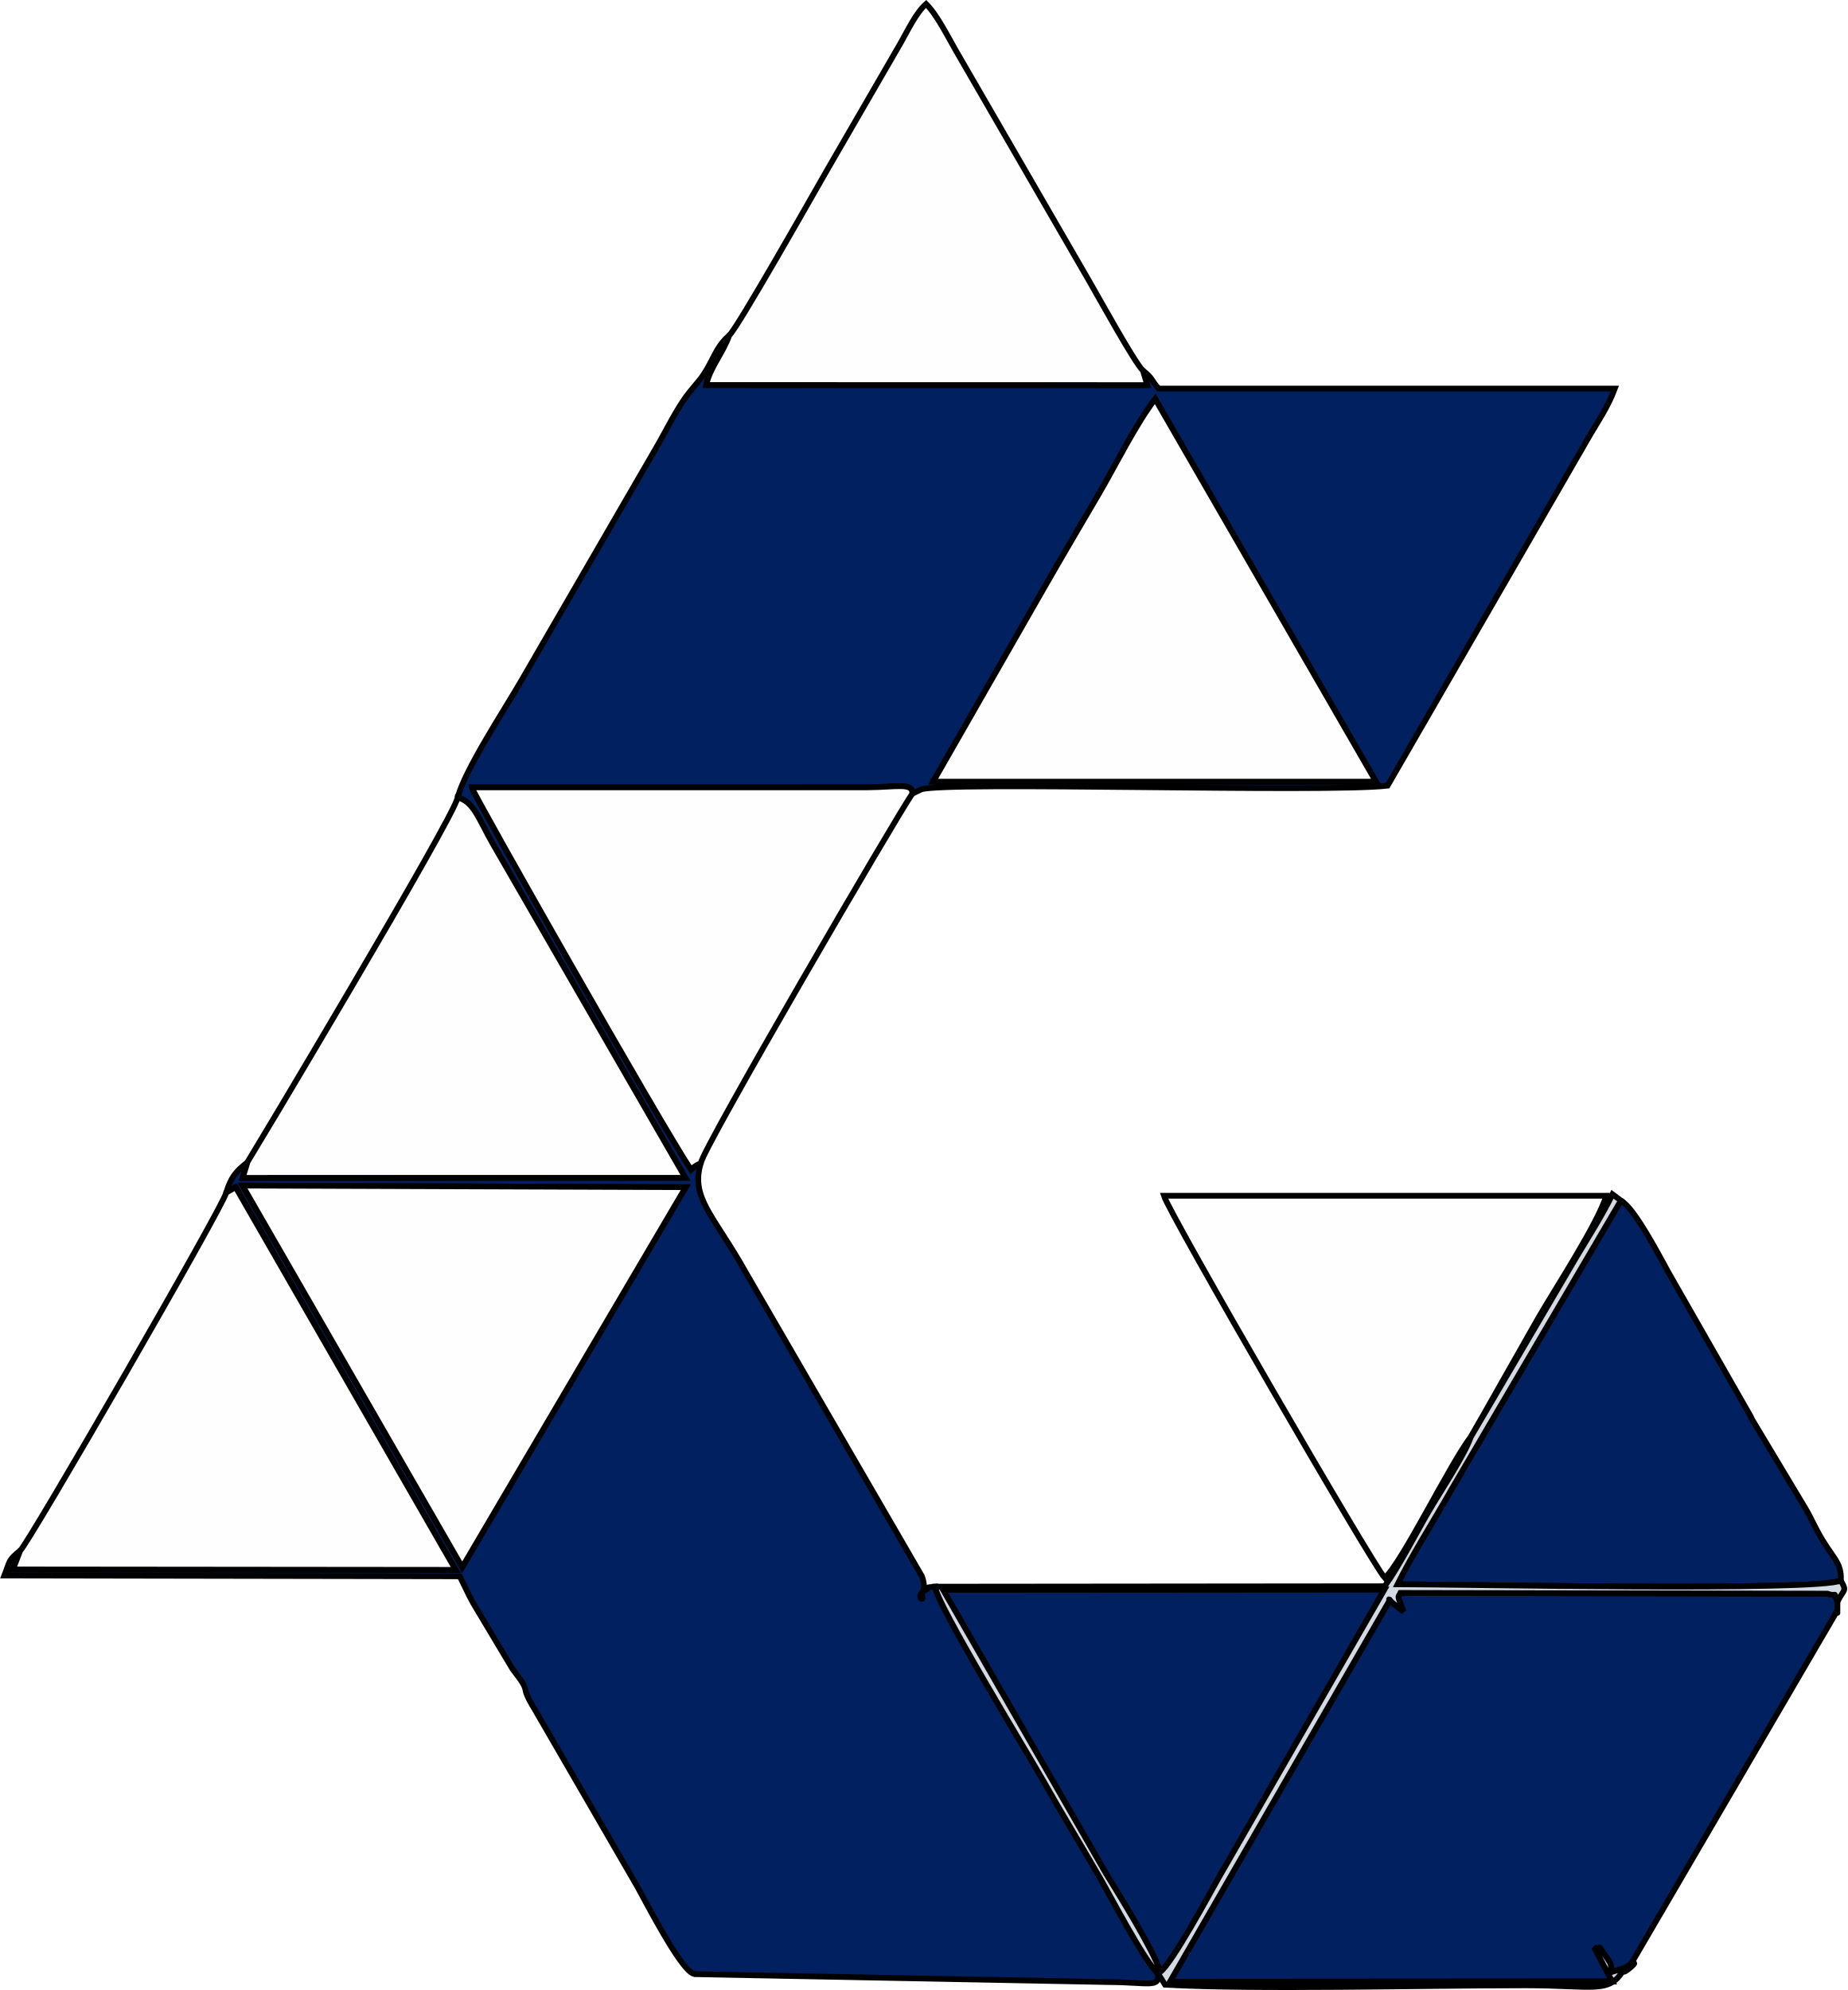
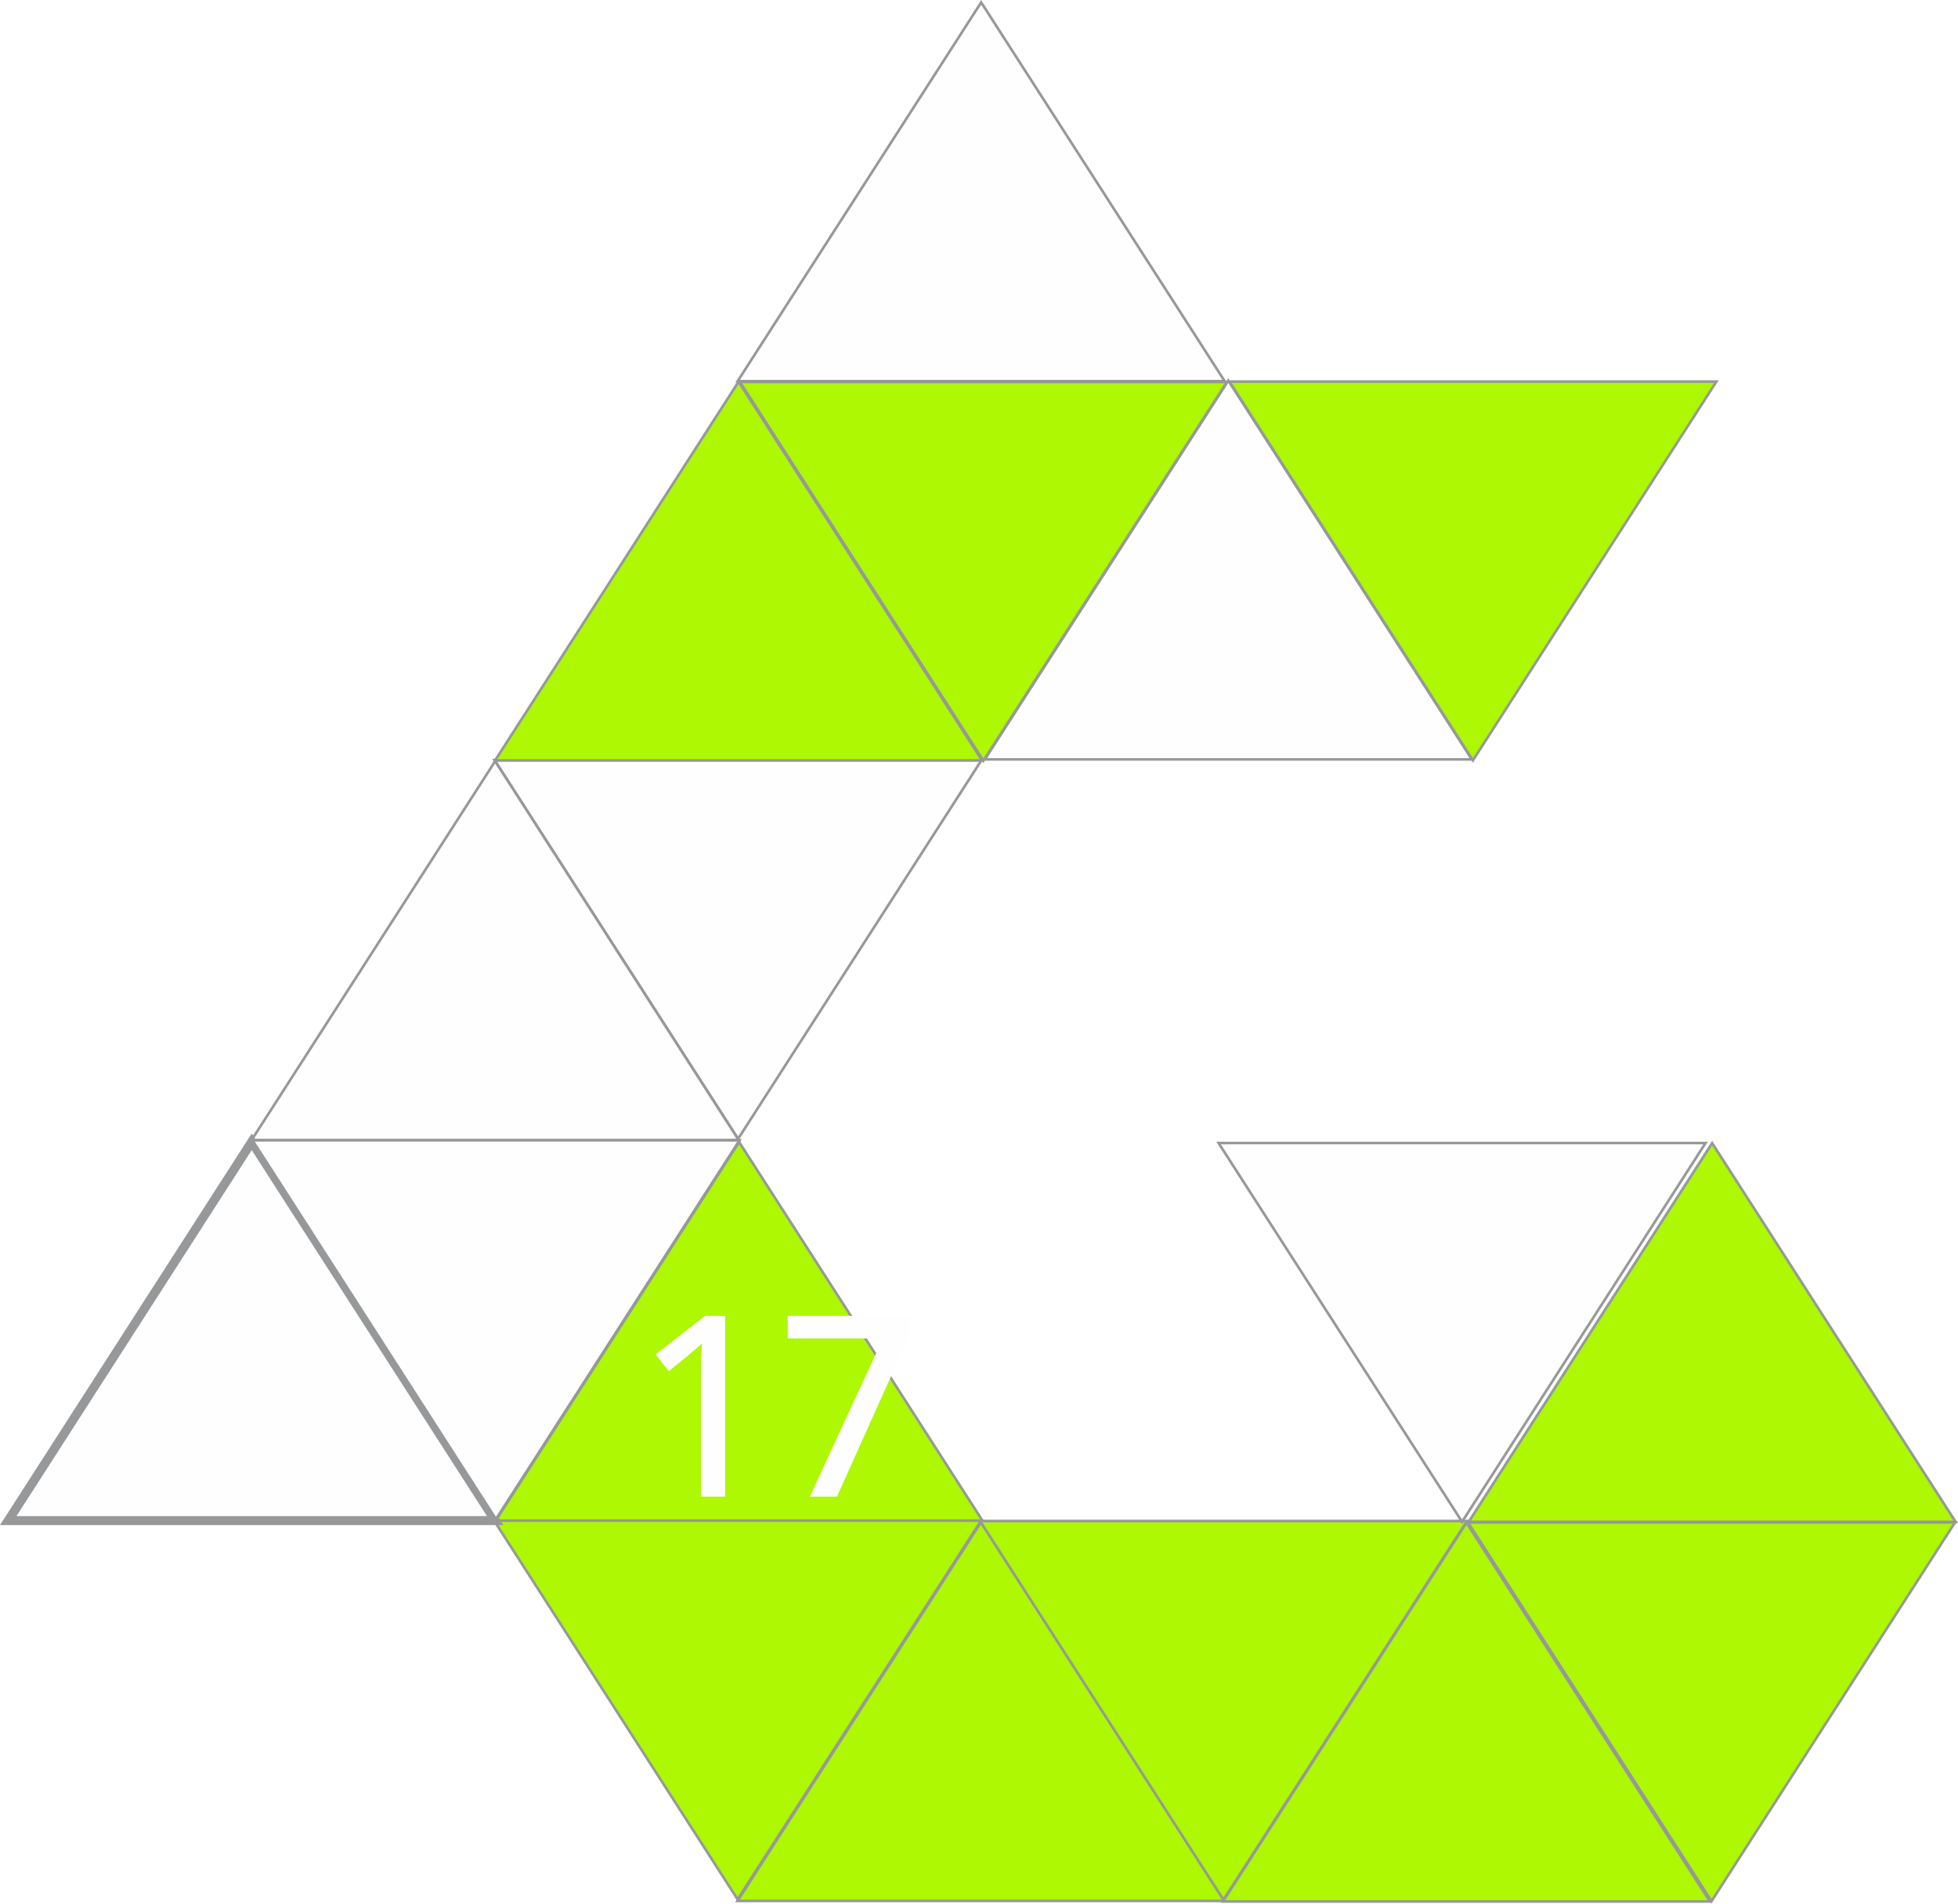
- <svg xmlns="http://www.w3.org/2000/svg" xml:space="preserve" width="3.166in" height="3.41in" version="1.1" style="shape-rendering:geometricPrecision; text-rendering:geometricPrecision; image-rendering:optimizeQuality; fill-rule:evenodd; clip-rule:evenodd" viewBox="0 0 2712.76 2922.27">
+ <svg xmlns="http://www.w3.org/2000/svg" xml:space="preserve" width="2.267in" height="2.204in" version="1.1" style="shape-rendering:geometricPrecision; text-rendering:geometricPrecision; image-rendering:optimizeQuality; fill-rule:evenodd; clip-rule:evenodd" viewBox="0 0 600.91 584.21">
  <defs>
+     <font id="FontID0" horiz-adv-x="659" font-variant="normal" class="str2" style="fill-rule:nonzero" font-style="normal" font-weight="400">
+       <font-face font-family="Berlin Sans FB">
+         <font-face-src>
+           <font-face-name name="Berlin Sans FB" />
+         </font-face-src>
+       </font-face>
+       <missing-glyph>
+         <path d="M0 0z" />
+       </missing-glyph>
+       <glyph unicode="1" horiz-adv-x="279" d="M225.002 577.673c0,-1.5 -0.164,-4.513 -0.504,-8.671 -7.662,-59.008 -11.493,-155.673 -11.493,-290.173 0,-28.659 0.327,-71.824 0.995,-129.332 0.668,-57.658 0.995,-100.823 0.995,-129.496 0,-12.666 -5.331,-19.006 -16.156,-19.006 -10.675,0 -26.177,-0.327 -46.342,-0.995 -20.165,-0.668 -35.326,-0.995 -45.333,-0.995 -10.157,0 -15.161,3.995 -15.161,12.162 0,6.831 2.004,66.67 6.163,179.505 1.841,54.659 2.836,134.322 2.836,239.168 0,7.499 -1.663,11.166 -4.84,11.166 -7.826,0 -20.165,-2.672 -36.989,-8.003 -16.838,-5.331 -29.177,-8.003 -37.343,-8.003 -7.499,0 -11.33,2.004 -11.33,5.835 0,3.995 0.504,9.83 1.336,17.67 0.832,7.99 1.159,13.825 1.159,17.656 0,3.668 -0.327,9.012 -0.995,16.334 -0.668,7.171 -0.995,12.502 -0.995,16.17 0,4.172 3.668,7.84 10.825,10.675 18.842,7.99 38.843,21.324 60.003,40.329 0.995,0.832 10.007,10.662 26.995,29.327 14.67,16.006 22.837,24.009 24.337,24.009 -0.327,0 13.334,-2.836 40.834,-8.671 10.171,-1.336 24.841,-3.831 44.174,-7.335 4.499,-1.336 6.831,-4.336 6.831,-9.326z" />
+       <glyph unicode="7" horiz-adv-x="441" d="M427.004 540.507c0,-10.675 -0.341,-17.833 -1.009,-21.501 0,-1.841 -6.667,-11.507 -20.001,-28.672 -43.833,-58.667 -81.995,-135.836 -114.321,-231.669 -31.345,-92.493 -51.837,-172.497 -61.176,-239.836 -0.995,-7.826 -2.168,-12.993 -3.49,-15.665 -2.345,-4.499 -6.503,-7.662 -12.68,-9.326 -9.162,-2.509 -28.154,-3.831 -57.495,-3.831 -30.172,0 -48.837,1.323 -55.995,3.831 -3.831,1.323 -5.835,5.331 -5.835,11.834 0,40.329 16.497,100.496 49.492,180.323 21.842,52.832 52.505,117.839 92.002,195.007 33.008,64.502 49.505,97.66 49.505,99.665 0,4.826 -4.172,7.335 -12.666,7.335 -28.004,0 -70.174,-2.331 -126.496,-7.008 -56.499,-4.663 -98.669,-6.994 -126.674,-6.994 -8.835,0 -13.171,2.999 -13.171,8.835 0,6.163 1.009,14.329 2.836,24.337 2.509,13.334 3.831,21.664 4.172,24.828 0.668,5.999 0.995,23.832 0.995,53.841 0,6.831 4.499,10.157 13.675,10.157 21.828,0 58.994,-1.991 111.499,-6.163 33.826,-2.495 123.333,-3.831 268.331,-3.831 12.325,0 18.501,-15.175 18.501,-45.497z" />
+     </font>
    <style type="text/css">
   
-     .str0 {stroke:black;stroke-width:8.43;stroke-miterlimit:2.613}
-     .fil0 {fill:#002060}
-     .fil2 {fill:#D3DAE3}
-     .fil1 {fill:#FEFEFE}
+     @font-face { font-family:"Berlin Sans FB";font-variant:normal;font-style:normal;font-weight:normal;src:url("#FontID0") format(svg)}
+     .str2 {stroke-width:10.39;stroke-miterlimit:2.613}
+     .str1 {stroke:#96989A;stroke-width:2.76;stroke-miterlimit:2.613}
+     .str3 {stroke:#FEFEFE;stroke-width:0.8;stroke-miterlimit:2.613}
+     .str0 {stroke:#96989A;stroke-width:0.8;stroke-miterlimit:2.613}
+     .fil0 {fill:#FEFEFE}
+     .fil2 {fill:#ADF802}
+     .fil1 {fill:#ADF802}
+     .fnt0 {font-weight:normal;font-size:76.56px;font-family:'Berlin Sans FB'}
   
  </style>
  </defs>
  <g id="Layer_x0020_1">
-     <g id="_2434288993520">
-       <path class="fil0 str0" d="M355.97 1740.98l650.94 2.33 -328.28 558.07 -322.66 -560.39zm1175.9 -875.25c27.82,-48.72 54.04,-92.87 82.64,-141.85 23.54,-40.31 53.74,-101.44 81.93,-138l324.3 562.01 -650.39 -0.03 161.52 -282.14zm-859.96 305.43c23.53,5.81 30.83,31.24 51.32,67.35l283.28 491.1 -650.33 0.03 6.99 -22.61c-18,13.46 -24.75,23.56 -31.12,44.34l13.71 -8.15 323.28 562.09 -650.26 -0.61 10.72 -27.73c-18.04,14.38 -15.35,16.27 -23.32,36.59l668.74 1.19c7.48,14.35 12.13,25.49 19.81,39.36l58.07 97.16c31.08,39.79 7.37,18.37 32.57,59.31l149.72 258.56c0.62,1.15 1.44,2.61 2.08,3.74 11.47,20.58 59.37,113.9 79.41,124.75 0.96,0.52 2.74,0.94 3.68,1.37l610.33 11.66c55.58,0.28 73.8,9.2 69.65,-13.1 -20.1,-18.51 -68.84,-112.2 -84.68,-139.69 -29.24,-50.74 -54.23,-91.32 -82.71,-141.7 -22.72,-40.21 -158.74,-262.64 -159.5,-286.2 -18.25,1.62 -4.13,0.03 -16.18,6.44 -14.12,7.5 2.64,19.7 -4.07,3.87 5.92,-7.76 3.83,-16.72 0.63,-25.82l-258.64 -446.07c-47.04,-84.04 -81.46,-108.97 -65.99,-160.47 -4.44,2.87 -8.03,3.27 -14.44,9.7 -42.47,-63.15 -320.59,-552.87 -322.01,-561.4l581.01 -0.03c42.26,-0.16 67.83,-7.64 65.83,9.65 1.49,-0.76 3.3,-1.88 4.4,-2.39l8.82 -4.17c33.84,-12.27 593.83,5.16 685.08,-5.55l293.22 -507.82c14.38,-25.4 29.55,-45.9 40.55,-75.32l-670.01 0c-11.93,-13.19 -7.86,-14.47 -23.12,-26.46l6.48 21.38 -647.81 -0.13c5.03,-25.01 24,-45.71 33.88,-73.06 -15.35,13.25 -20.57,27.11 -29.76,44.04 -10.51,19.37 -15.77,23.35 -29.04,39.82 -17.85,22.14 -34.7,57.79 -49.58,82.93l-196.38 339.07c-25.42,44.19 -83.08,131.05 -94.29,173z" />
-       <path class="fil0 str0" d="M2385.6 2889.97c42.82,-25.94 -26.58,30.05 11.34,-8.64l297.34 -509.25c5.85,-15.34 3.7,12.09 4.18,-20.13 -6.91,-17.09 1.27,-6.12 -14.82,-11.72l-627.05 -1.07c-3.44,7.61 -5.54,0.62 4.45,27.3 -1.63,-1.14 -3.5,-2.81 -4.68,-3.71 -29.64,-22.65 -8.45,-11.59 -16.58,-10.98l-321.63 558.36 649.51 -0.45 -26.4 -50.01c14.96,7.13 -0.12,-10.53 17.28,13.68 10.19,14.18 5.25,9.41 9.11,22.26l17.93 -5.64z" />
-       <path class="fil0 str0" d="M2703.47 2321.02c1.68,-28.29 -13.89,-33.79 -34.51,-72.83 -8.37,-15.83 -11.44,-23.39 -18.26,-34.47l-77.67 -129.54c-0.59,-1.17 -1.2,-2.74 -1.78,-3.94l-121.29 -212.3c-12.54,-22.58 -49.54,-94.28 -69.53,-104.94l-247.86 422.57c-25.9,46.07 -56.93,94.21 -80.19,140.89 85.2,0 617.31,10.64 651.09,-5.43z" />
-       <path class="fil1 str0" d="M2160 2110.19l98.17 -173.1c23.29,-40.78 89.51,-141.75 100.67,-181.16l-649.61 -0.01c9.07,28.54 306.72,542.09 324.34,561.09 24.32,-19.95 98.29,-171.83 126.43,-206.81z" />
-       <path class="fil1 str0" d="M1070.97 492.31c-9.88,27.35 -28.85,48.05 -33.88,73.06l647.81 0.13 -6.48 -21.38c-12.08,-11.25 -64.18,-105.92 -78.31,-130.38l-196.26 -339.22c-12.36,-21.42 -27.81,-52.71 -43.85,-68.74 -15.12,13.39 -26.6,38.43 -37.62,57.69l-107.65 186.01c-19.4,33.8 -132.32,233.34 -143.76,242.83z" />
-       <path class="fil1 str0" d="M1029.11 1707.9c3.53,-22.46 287.04,-508.4 310.39,-542.08 2,-17.29 -23.57,-9.81 -65.83,-9.65l-581.01 0.03c1.43,8.53 279.55,498.25 322.01,561.4 6.42,-6.43 10,-6.82 14.44,-9.7z" />
-       <path class="fil1 str0" d="M363.17 1707.03l-6.99 22.61 650.33 -0.03 -283.28 -491.1c-20.5,-36.11 -27.79,-61.55 -51.32,-67.35 -3.81,27.34 -308.45,535.63 -308.74,535.87z" />
-       <path class="fil1 str0" d="M332.05 1751.37c-3.48,18.72 -291.55,517.31 -302.55,525.6l-10.72 27.73 650.26 0.61 -323.28 -562.09 -13.71 8.15z" />
-       <path class="fil1 str0" d="M1370.35 1147.87l650.39 0.03 -324.3 -562.01c-28.19,36.56 -58.39,97.69 -81.93,138 -28.6,48.98 -54.82,93.12 -82.64,141.85l-161.52 282.14z" />
-       <path class="fil0 str0" d="M1703.98 2895.62c17.23,-12.08 74.3,-117.88 85.28,-137.36l243.97 -424.14 -648.34 0.47 238.86 415.93c22.2,36.33 68.23,109.86 80.24,145.11z" />
-       <polygon class="fil1 str0" points="678.64,2301.38 1006.92,1743.31 355.97,1740.98 " />
-       <path class="fil2 str0" d="M1703.98 2895.62c-12.01,-35.25 -58.04,-108.78 -80.24,-145.11l-238.86 -415.93 648.34 -0.47 -243.97 424.14c-10.98,19.48 -68.04,125.28 -85.28,137.36zm456.02 -785.42c-8.91,26.37 -46.78,83.4 -62.44,110.32 -19.24,33.09 -43.22,80.17 -64,108.84l-660.22 0.61c0.76,23.56 136.78,245.99 159.5,286.2 28.48,50.39 53.47,90.96 82.71,141.7 15.84,27.49 64.58,121.18 84.68,139.69l10.69 16.93c132.24,7.44 377.55,0.92 529.89,0.92 101.39,0 124.2,13.6 144.78,-25.44l-17.93 5.64c-3.87,-12.85 1.08,-8.08 -9.11,-22.26 -17.4,-24.21 -2.32,-6.55 -17.28,-13.68l26.4 50.01 -649.51 0.45 321.63 -558.36c8.13,-0.62 -13.06,-11.67 16.58,10.98 1.17,0.89 3.05,2.56 4.68,3.71 -9.99,-26.68 -7.89,-19.68 -4.45,-27.3l627.05 1.07c16.08,5.6 7.9,-5.37 14.82,11.72 9.49,-18.64 14.46,-14.6 5.01,-30.93 -33.77,16.07 -565.89,5.43 -651.09,5.43 23.26,-46.67 54.29,-94.82 80.19,-140.89l247.86 -422.57 -12.33 -9.22c-15.27,31.49 -34.92,61.83 -52.75,91.72l-155.35 264.7z" />
-     </g>
+     <polygon class="fil0 str0" points="301.12,0.73 338.48,58.85 375.84,116.97 301.12,116.97 226.39,116.97 263.75,58.85 " />
+     <polygon class="fil0 str0" points="376.97,116.81 414.34,174.93 451.7,233.05 376.97,233.05 302.25,233.05 339.61,174.93 " />
+     <polygon class="fil1 str0" points="525.46,350.82 562.82,408.94 600.19,467.06 525.46,467.06 450.73,467.06 488.1,408.94 " />
+     <polygon class="fil1 str0" points="450.06,467.31 487.42,525.43 524.78,583.55 450.06,583.55 375.33,583.55 412.7,525.43 " />
+     <polygon class="fil1 str0" points="301.08,467.14 338.44,525.26 375.81,583.38 301.08,583.38 226.35,583.38 263.72,525.26 " />
+     <polygon class="fil1 str0" points="226.83,350.48 264.19,408.6 301.55,466.72 226.83,466.72 152.1,466.72 189.46,408.6 " />
+     <polygon class="fil1 str0" points="301.81,233.46 264.45,175.34 227.09,117.22 301.81,117.22 376.54,117.22 339.18,175.34 " />
+     <polygon class="fil0 str0" points="226.52,349.5 189.15,291.38 151.79,233.26 226.52,233.26 301.24,233.26 263.88,291.38 " />
+     <polygon class="fil1 str0" points="226.37,582.91 189.01,524.79 151.64,466.67 226.37,466.67 301.09,466.67 263.73,524.79 " />
+     <polygon class="fil1 str0" points="375.48,583.03 338.12,524.91 300.76,466.79 375.48,466.79 450.21,466.79 412.85,524.91 " />
+     <polygon class="fil1 str0" points="525.26,583.47 487.9,525.35 450.54,467.23 525.26,467.23 599.99,467.23 562.63,525.35 " />
+     <polygon class="fil0 str0" points="448.71,467.03 411.35,408.91 373.98,350.79 448.71,350.79 523.43,350.79 486.07,408.91 " />
+     <polygon class="fil2 str0" points="452.04,233.35 414.68,175.23 377.32,117.11 452.04,117.11 526.77,117.11 489.4,175.23 " />
+     <polygon class="fil1 str0" points="226.67,117.14 264.03,175.26 301.39,233.38 226.67,233.38 151.94,233.38 189.3,175.26 " />
+     <polygon class="fil0 str0" points="151.96,233.61 189.32,291.73 226.69,349.85 151.96,349.85 77.23,349.85 114.6,291.73 " />
+     <polygon class="fil0 str1" points="77.25,350.42 114.62,408.54 151.98,466.66 77.25,466.66 2.53,466.66 39.89,408.54 " />
+     <text x="194.98" y="458.9" class="fil0 str3 fnt0">17</text>
+     <polygon class="fil0 str0" points="152.21,466.21 114.85,408.09 77.49,349.97 152.21,349.97 226.94,349.97 189.58,408.09 " />
  </g>
</svg>
